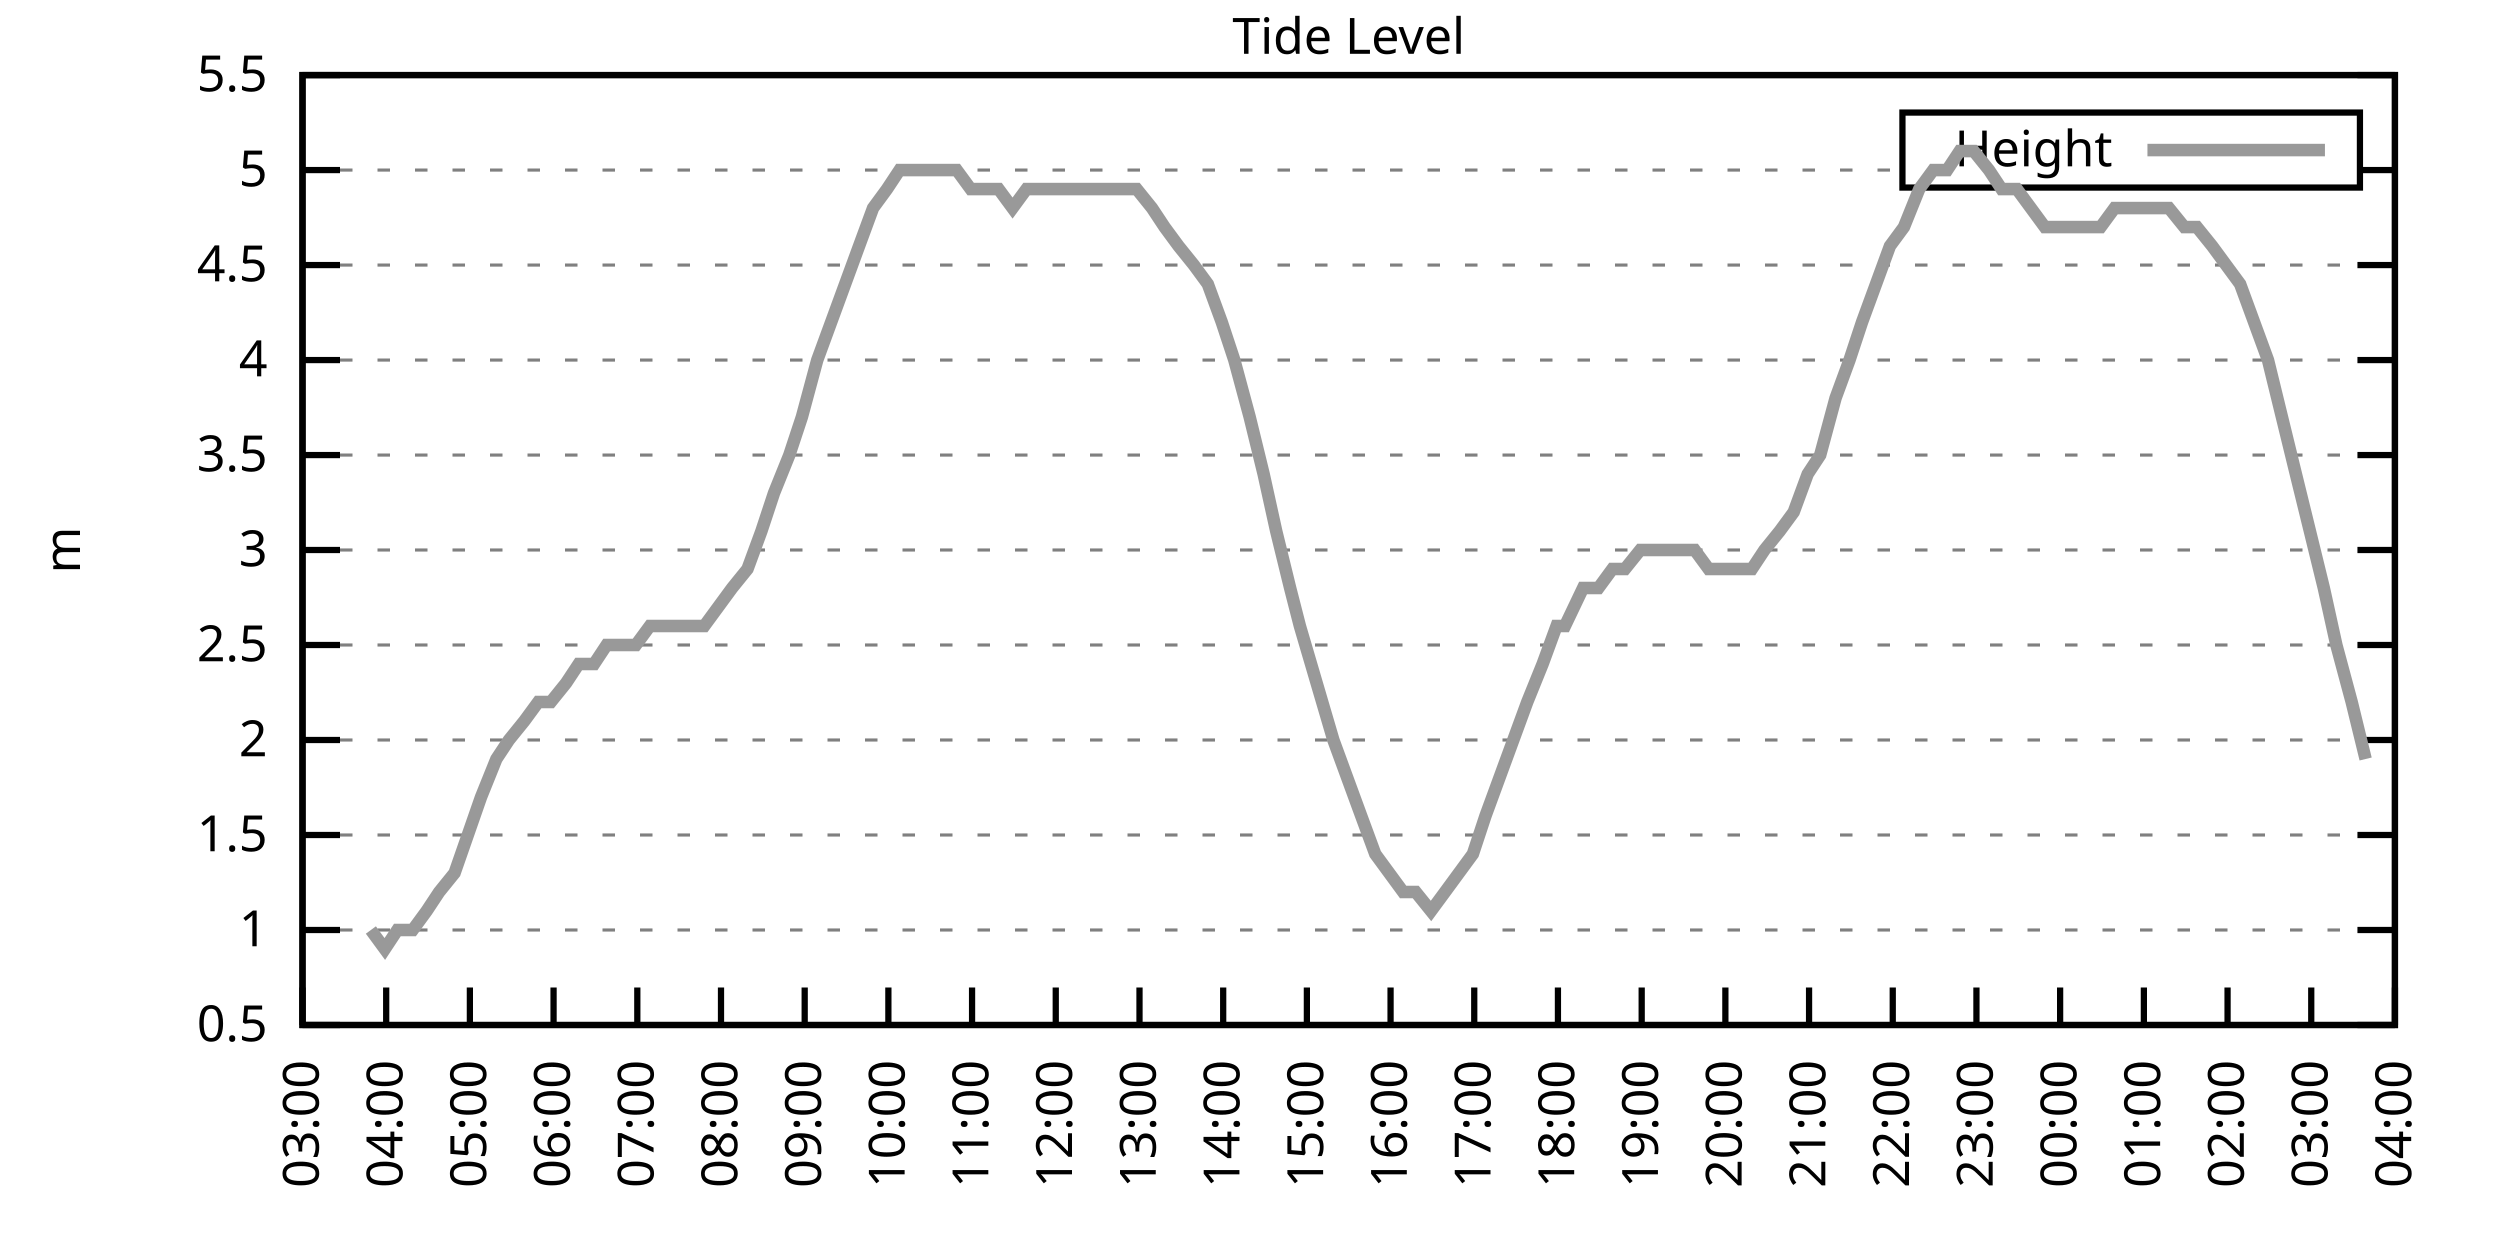
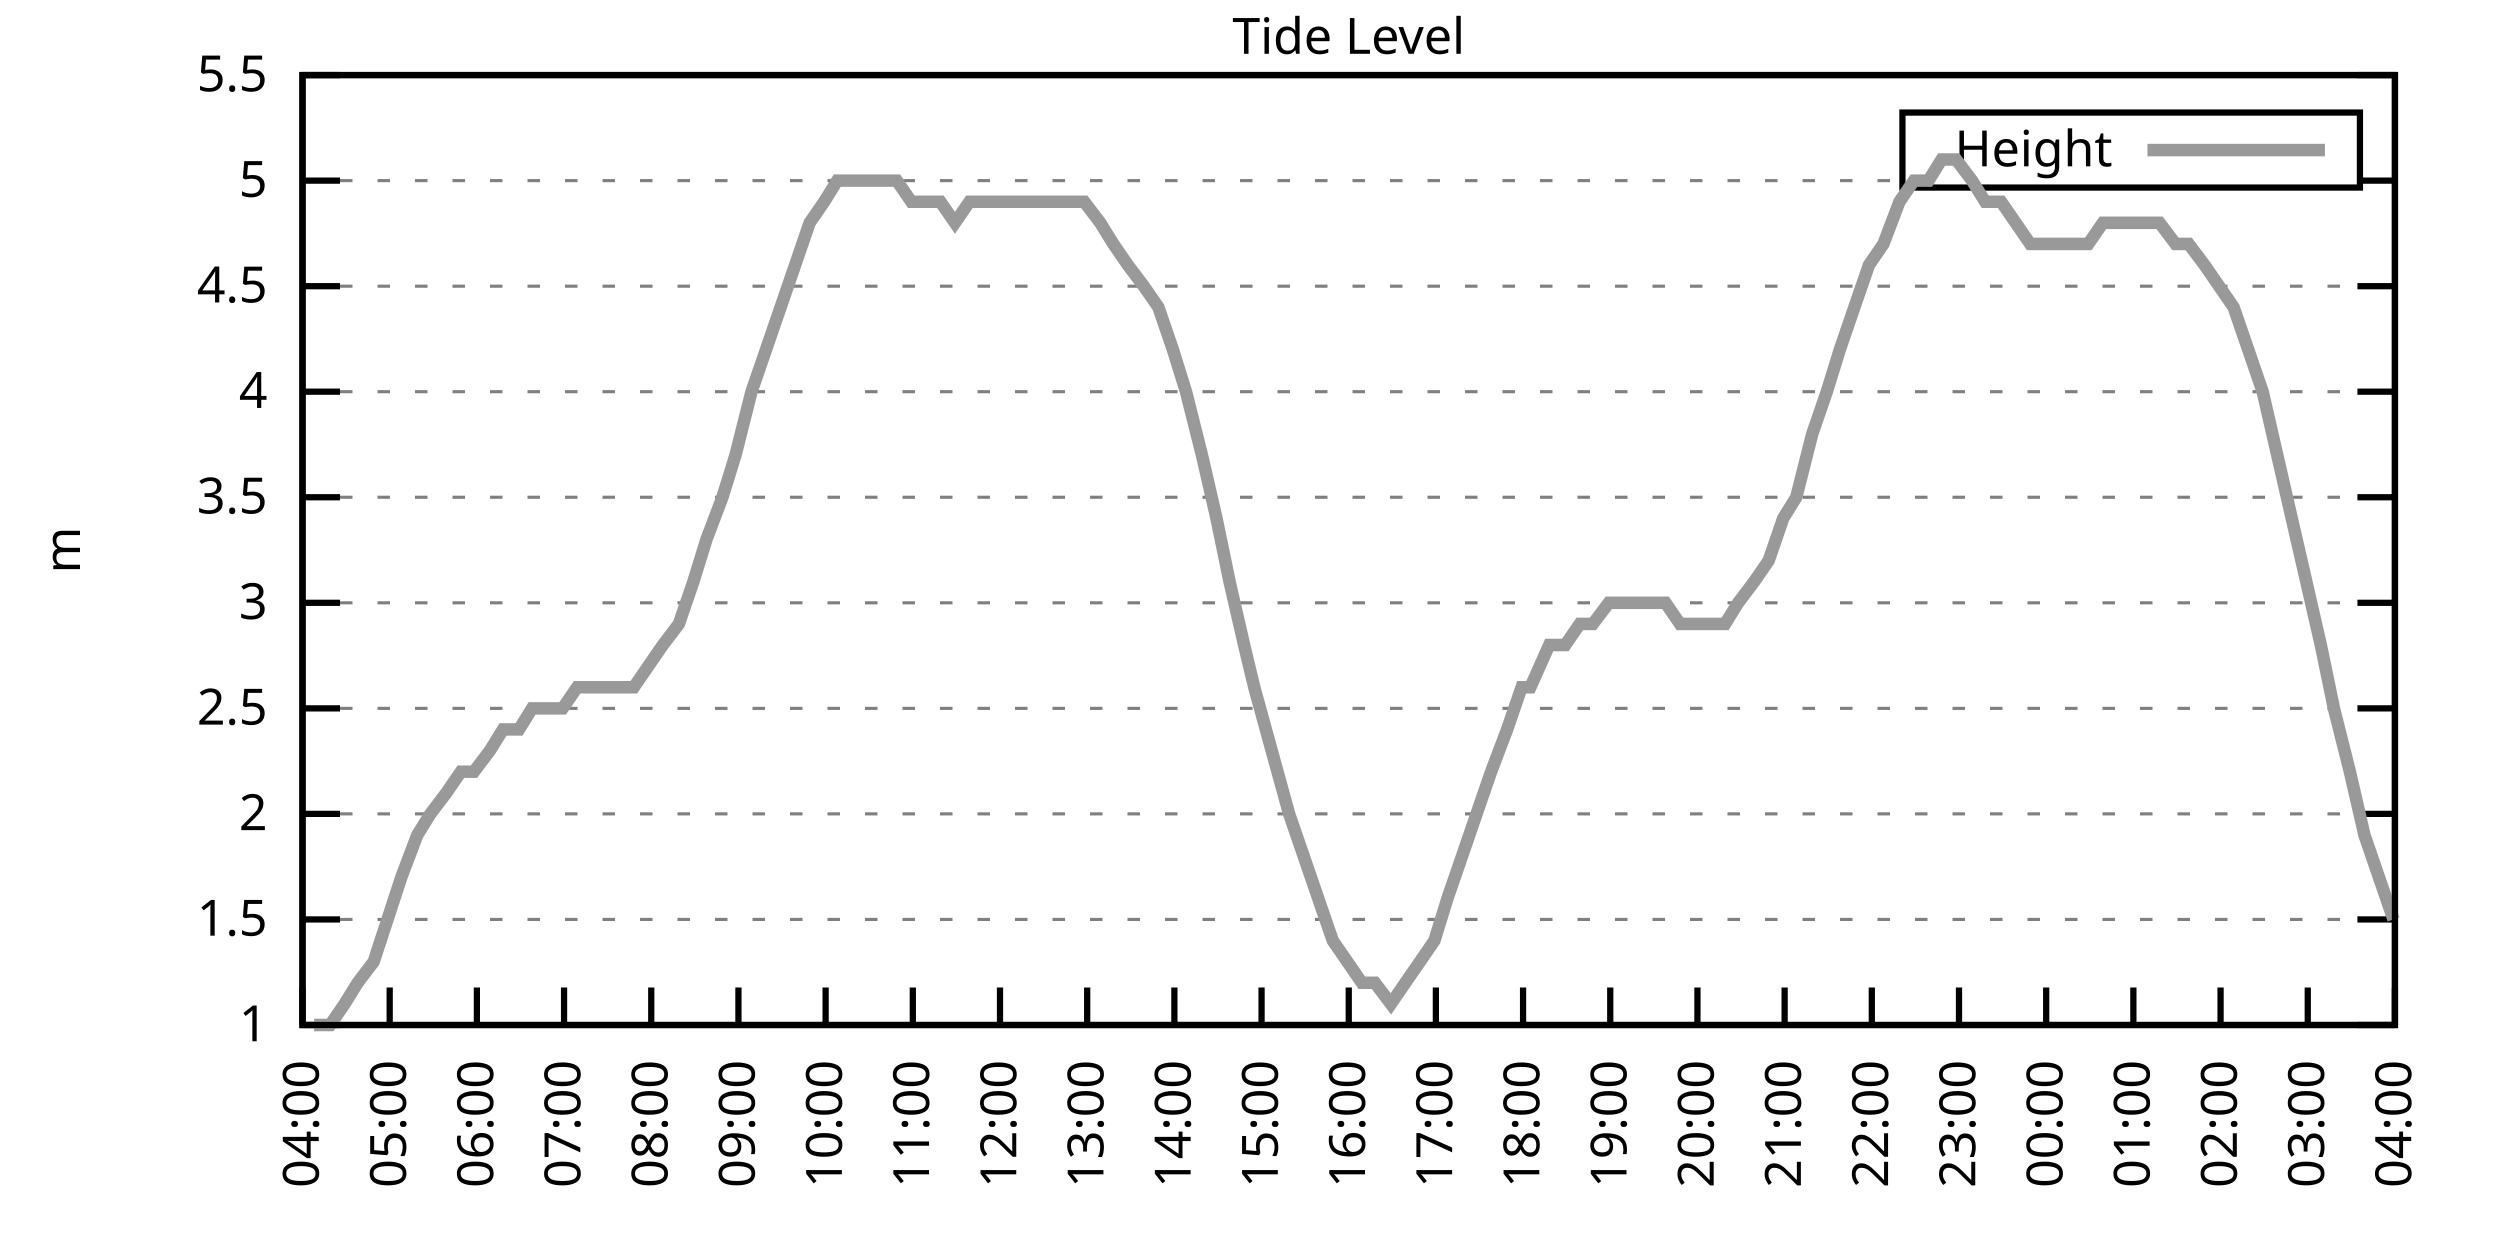
<svg xmlns="http://www.w3.org/2000/svg" xmlns:xlink="http://www.w3.org/1999/xlink" width="400" height="200" viewBox="0 0 400 200">
  <g id="gnuplot_canvas">
    <rect x="0" y="0" width="400" height="200" fill="none" />
    <defs>
      <circle id="gpDot" r="0.5" stroke-width="0.5" stroke="currentColor" />
      <path id="gpPt0" stroke-width="0.333" stroke="currentColor" d="M-1,0 h2 M0,-1 v2" />
      <path id="gpPt1" stroke-width="0.333" stroke="currentColor" d="M-1,-1 L1,1 M1,-1 L-1,1" />
      <path id="gpPt2" stroke-width="0.333" stroke="currentColor" d="M-1,0 L1,0 M0,-1 L0,1 M-1,-1 L1,1 M-1,1 L1,-1" />
      <rect id="gpPt3" stroke-width="0.333" stroke="currentColor" x="-1" y="-1" width="2" height="2" />
      <rect id="gpPt4" stroke-width="0.333" stroke="currentColor" fill="currentColor" x="-1" y="-1" width="2" height="2" />
      <circle id="gpPt5" stroke-width="0.333" stroke="currentColor" cx="0" cy="0" r="1" />
      <use xlink:href="#gpPt5" id="gpPt6" fill="currentColor" stroke="none" />
      <path id="gpPt7" stroke-width="0.333" stroke="currentColor" d="M0,-1.33 L-1.33,0.67 L1.33,0.67 z" />
      <use xlink:href="#gpPt7" id="gpPt8" fill="currentColor" stroke="none" />
      <use xlink:href="#gpPt7" id="gpPt9" stroke="currentColor" transform="rotate(180)" />
      <use xlink:href="#gpPt9" id="gpPt10" fill="currentColor" stroke="none" />
      <use xlink:href="#gpPt3" id="gpPt11" stroke="currentColor" transform="rotate(45)" />
      <use xlink:href="#gpPt11" id="gpPt12" fill="currentColor" stroke="none" />
      <path id="gpPt13" stroke-width="0.333" stroke="currentColor" d="M0,1.330 L1.265,0.411 L0.782,-1.067 L-0.782,-1.076 L-1.265,0.411 z" />
      <use xlink:href="#gpPt13" id="gpPt14" fill="currentColor" stroke="none" />
      <filter id="textbox" filterUnits="objectBoundingBox" x="0" y="0" height="1" width="1">
        <feFlood flood-color="white" flood-opacity="1" result="bgnd" />
        <feComposite in="SourceGraphic" in2="bgnd" operator="atop" />
      </filter>
      <filter id="greybox" filterUnits="objectBoundingBox" x="0" y="0" height="1" width="1">
        <feFlood flood-color="lightgrey" flood-opacity="1" result="grey" />
        <feComposite in="SourceGraphic" in2="grey" operator="atop" />
      </filter>
    </defs>
    <g fill="none" color="white" stroke="currentColor" stroke-width="1.00" stroke-linecap="butt" stroke-linejoin="miter">
</g>
    <g fill="none" color="black" stroke="currentColor" stroke-width="1.00" stroke-linecap="butt" stroke-linejoin="miter">
      <g stroke="none" shape-rendering="crispEdges">
        <polygon fill="rgb(255, 255, 255)" points="48.40,164.00 383.18,164.00 383.18,12.02 48.40,12.02 " />
      </g>
    </g>
    <g fill="none" color="black" stroke="currentColor" stroke-width="1.00" stroke-linecap="butt" stroke-linejoin="miter">
</g>
    <g fill="none" color="black" stroke="black" stroke-width="0.50" stroke-linecap="butt" stroke-linejoin="miter">
</g>
    <g fill="none" color="gray" stroke="currentColor" stroke-width="0.50" stroke-linecap="butt" stroke-linejoin="miter">
      <path stroke="gray" stroke-dasharray="2,4" class="gridline" d="M48.40,164.00 L383.19,164.00  " />
    </g>
    <g fill="none" color="gray" stroke="gray" stroke-width="1.00" stroke-linecap="butt" stroke-linejoin="miter">
</g>
    <g fill="none" color="black" stroke="currentColor" stroke-width="1.00" stroke-linecap="butt" stroke-linejoin="miter">
      <path stroke="black" d="M48.40,164.00 L54.40,164.00 M383.19,164.00 L377.19,164.00  " />
      <g transform="translate(42.80,166.60)" stroke="none" fill="black" font-family="Sans" font-size="8.00" text-anchor="end">
        <text>
-           <tspan font-family="Sans"> 0.5</tspan>
-         </text>
-       </g>
-     </g>
-     <g fill="none" color="black" stroke="currentColor" stroke-width="1.00" stroke-linecap="butt" stroke-linejoin="miter">
- </g>
-     <g fill="none" color="black" stroke="black" stroke-width="0.50" stroke-linecap="butt" stroke-linejoin="miter">
- </g>
-     <g fill="none" color="gray" stroke="currentColor" stroke-width="0.50" stroke-linecap="butt" stroke-linejoin="miter">
-       <path stroke="gray" stroke-dasharray="2,4" class="gridline" d="M48.40,148.80 L383.19,148.80  " />
-     </g>
-     <g fill="none" color="gray" stroke="gray" stroke-width="1.00" stroke-linecap="butt" stroke-linejoin="miter">
- </g>
-     <g fill="none" color="black" stroke="currentColor" stroke-width="1.00" stroke-linecap="butt" stroke-linejoin="miter">
-       <path stroke="black" d="M48.40,148.80 L54.40,148.80 M383.19,148.80 L377.19,148.80  " />
-       <g transform="translate(42.80,151.40)" stroke="none" fill="black" font-family="Sans" font-size="8.00" text-anchor="end">
-         <text>
          <tspan font-family="Sans"> 1</tspan>
        </text>
      </g>
    </g>
    <g fill="none" color="black" stroke="currentColor" stroke-width="1.00" stroke-linecap="butt" stroke-linejoin="miter">
</g>
    <g fill="none" color="black" stroke="black" stroke-width="0.50" stroke-linecap="butt" stroke-linejoin="miter">
</g>
    <g fill="none" color="gray" stroke="currentColor" stroke-width="0.50" stroke-linecap="butt" stroke-linejoin="miter">
-       <path stroke="gray" stroke-dasharray="2,4" class="gridline" d="M48.40,133.60 L383.19,133.60  " />
-     </g>
-     <g fill="none" color="gray" stroke="gray" stroke-width="1.00" stroke-linecap="butt" stroke-linejoin="miter">
- </g>
-     <g fill="none" color="black" stroke="currentColor" stroke-width="1.00" stroke-linecap="butt" stroke-linejoin="miter">
-       <path stroke="black" d="M48.40,133.60 L54.40,133.60 M383.19,133.60 L377.19,133.60  " />
-       <g transform="translate(42.80,136.20)" stroke="none" fill="black" font-family="Sans" font-size="8.00" text-anchor="end">
+       <path stroke="gray" stroke-dasharray="2,4" class="gridline" d="M48.40,147.11 L383.19,147.11  " />
+     </g>
+     <g fill="none" color="gray" stroke="gray" stroke-width="1.00" stroke-linecap="butt" stroke-linejoin="miter">
+ </g>
+     <g fill="none" color="black" stroke="currentColor" stroke-width="1.00" stroke-linecap="butt" stroke-linejoin="miter">
+       <path stroke="black" d="M48.40,147.11 L54.40,147.11 M383.19,147.11 L377.19,147.11  " />
+       <g transform="translate(42.80,149.71)" stroke="none" fill="black" font-family="Sans" font-size="8.00" text-anchor="end">
        <text>
          <tspan font-family="Sans"> 1.5</tspan>
        </text>
      </g>
    </g>
    <g fill="none" color="black" stroke="currentColor" stroke-width="1.00" stroke-linecap="butt" stroke-linejoin="miter">
</g>
    <g fill="none" color="black" stroke="black" stroke-width="0.50" stroke-linecap="butt" stroke-linejoin="miter">
</g>
    <g fill="none" color="gray" stroke="currentColor" stroke-width="0.50" stroke-linecap="butt" stroke-linejoin="miter">
-       <path stroke="gray" stroke-dasharray="2,4" class="gridline" d="M48.40,118.40 L383.19,118.40  " />
-     </g>
-     <g fill="none" color="gray" stroke="gray" stroke-width="1.00" stroke-linecap="butt" stroke-linejoin="miter">
- </g>
-     <g fill="none" color="black" stroke="currentColor" stroke-width="1.00" stroke-linecap="butt" stroke-linejoin="miter">
-       <path stroke="black" d="M48.40,118.40 L54.40,118.40 M383.19,118.40 L377.19,118.40  " />
-       <g transform="translate(42.80,121.00)" stroke="none" fill="black" font-family="Sans" font-size="8.00" text-anchor="end">
+       <path stroke="gray" stroke-dasharray="2,4" class="gridline" d="M48.40,130.22 L383.19,130.22  " />
+     </g>
+     <g fill="none" color="gray" stroke="gray" stroke-width="1.00" stroke-linecap="butt" stroke-linejoin="miter">
+ </g>
+     <g fill="none" color="black" stroke="currentColor" stroke-width="1.00" stroke-linecap="butt" stroke-linejoin="miter">
+       <path stroke="black" d="M48.40,130.22 L54.40,130.22 M383.19,130.22 L377.19,130.22  " />
+       <g transform="translate(42.80,132.82)" stroke="none" fill="black" font-family="Sans" font-size="8.00" text-anchor="end">
        <text>
          <tspan font-family="Sans"> 2</tspan>
        </text>
      </g>
    </g>
    <g fill="none" color="black" stroke="currentColor" stroke-width="1.00" stroke-linecap="butt" stroke-linejoin="miter">
</g>
    <g fill="none" color="black" stroke="black" stroke-width="0.50" stroke-linecap="butt" stroke-linejoin="miter">
</g>
    <g fill="none" color="gray" stroke="currentColor" stroke-width="0.50" stroke-linecap="butt" stroke-linejoin="miter">
-       <path stroke="gray" stroke-dasharray="2,4" class="gridline" d="M48.40,103.20 L383.19,103.20  " />
-     </g>
-     <g fill="none" color="gray" stroke="gray" stroke-width="1.00" stroke-linecap="butt" stroke-linejoin="miter">
- </g>
-     <g fill="none" color="black" stroke="currentColor" stroke-width="1.00" stroke-linecap="butt" stroke-linejoin="miter">
-       <path stroke="black" d="M48.40,103.20 L54.40,103.20 M383.19,103.20 L377.19,103.20  " />
-       <g transform="translate(42.80,105.80)" stroke="none" fill="black" font-family="Sans" font-size="8.00" text-anchor="end">
+       <path stroke="gray" stroke-dasharray="2,4" class="gridline" d="M48.40,113.34 L383.19,113.34  " />
+     </g>
+     <g fill="none" color="gray" stroke="gray" stroke-width="1.00" stroke-linecap="butt" stroke-linejoin="miter">
+ </g>
+     <g fill="none" color="black" stroke="currentColor" stroke-width="1.00" stroke-linecap="butt" stroke-linejoin="miter">
+       <path stroke="black" d="M48.40,113.34 L54.40,113.34 M383.19,113.34 L377.19,113.34  " />
+       <g transform="translate(42.80,115.94)" stroke="none" fill="black" font-family="Sans" font-size="8.00" text-anchor="end">
        <text>
          <tspan font-family="Sans"> 2.5</tspan>
        </text>
      </g>
    </g>
    <g fill="none" color="black" stroke="currentColor" stroke-width="1.00" stroke-linecap="butt" stroke-linejoin="miter">
</g>
    <g fill="none" color="black" stroke="black" stroke-width="0.50" stroke-linecap="butt" stroke-linejoin="miter">
</g>
    <g fill="none" color="gray" stroke="currentColor" stroke-width="0.50" stroke-linecap="butt" stroke-linejoin="miter">
-       <path stroke="gray" stroke-dasharray="2,4" class="gridline" d="M48.40,88.00 L383.19,88.00  " />
-     </g>
-     <g fill="none" color="gray" stroke="gray" stroke-width="1.00" stroke-linecap="butt" stroke-linejoin="miter">
- </g>
-     <g fill="none" color="black" stroke="currentColor" stroke-width="1.00" stroke-linecap="butt" stroke-linejoin="miter">
-       <path stroke="black" d="M48.40,88.00 L54.40,88.00 M383.19,88.00 L377.19,88.00  " />
-       <g transform="translate(42.80,90.60)" stroke="none" fill="black" font-family="Sans" font-size="8.00" text-anchor="end">
+       <path stroke="gray" stroke-dasharray="2,4" class="gridline" d="M48.40,96.45 L383.19,96.45  " />
+     </g>
+     <g fill="none" color="gray" stroke="gray" stroke-width="1.00" stroke-linecap="butt" stroke-linejoin="miter">
+ </g>
+     <g fill="none" color="black" stroke="currentColor" stroke-width="1.00" stroke-linecap="butt" stroke-linejoin="miter">
+       <path stroke="black" d="M48.40,96.45 L54.40,96.45 M383.19,96.45 L377.19,96.45  " />
+       <g transform="translate(42.80,99.05)" stroke="none" fill="black" font-family="Sans" font-size="8.00" text-anchor="end">
        <text>
          <tspan font-family="Sans"> 3</tspan>
        </text>
      </g>
    </g>
    <g fill="none" color="black" stroke="currentColor" stroke-width="1.00" stroke-linecap="butt" stroke-linejoin="miter">
</g>
    <g fill="none" color="black" stroke="black" stroke-width="0.50" stroke-linecap="butt" stroke-linejoin="miter">
</g>
    <g fill="none" color="gray" stroke="currentColor" stroke-width="0.50" stroke-linecap="butt" stroke-linejoin="miter">
-       <path stroke="gray" stroke-dasharray="2,4" class="gridline" d="M48.40,72.81 L383.19,72.81  " />
-     </g>
-     <g fill="none" color="gray" stroke="gray" stroke-width="1.00" stroke-linecap="butt" stroke-linejoin="miter">
- </g>
-     <g fill="none" color="black" stroke="currentColor" stroke-width="1.00" stroke-linecap="butt" stroke-linejoin="miter">
-       <path stroke="black" d="M48.40,72.81 L54.40,72.81 M383.19,72.81 L377.19,72.81  " />
-       <g transform="translate(42.80,75.41)" stroke="none" fill="black" font-family="Sans" font-size="8.00" text-anchor="end">
+       <path stroke="gray" stroke-dasharray="2,4" class="gridline" d="M48.40,79.56 L383.19,79.56  " />
+     </g>
+     <g fill="none" color="gray" stroke="gray" stroke-width="1.00" stroke-linecap="butt" stroke-linejoin="miter">
+ </g>
+     <g fill="none" color="black" stroke="currentColor" stroke-width="1.00" stroke-linecap="butt" stroke-linejoin="miter">
+       <path stroke="black" d="M48.40,79.56 L54.40,79.56 M383.19,79.56 L377.19,79.56  " />
+       <g transform="translate(42.80,82.16)" stroke="none" fill="black" font-family="Sans" font-size="8.00" text-anchor="end">
        <text>
          <tspan font-family="Sans"> 3.5</tspan>
        </text>
      </g>
    </g>
    <g fill="none" color="black" stroke="currentColor" stroke-width="1.00" stroke-linecap="butt" stroke-linejoin="miter">
</g>
    <g fill="none" color="black" stroke="black" stroke-width="0.50" stroke-linecap="butt" stroke-linejoin="miter">
</g>
    <g fill="none" color="gray" stroke="currentColor" stroke-width="0.50" stroke-linecap="butt" stroke-linejoin="miter">
-       <path stroke="gray" stroke-dasharray="2,4" class="gridline" d="M48.40,57.61 L383.19,57.61  " />
-     </g>
-     <g fill="none" color="gray" stroke="gray" stroke-width="1.00" stroke-linecap="butt" stroke-linejoin="miter">
- </g>
-     <g fill="none" color="black" stroke="currentColor" stroke-width="1.00" stroke-linecap="butt" stroke-linejoin="miter">
-       <path stroke="black" d="M48.40,57.61 L54.40,57.61 M383.19,57.61 L377.19,57.61  " />
-       <g transform="translate(42.80,60.21)" stroke="none" fill="black" font-family="Sans" font-size="8.00" text-anchor="end">
+       <path stroke="gray" stroke-dasharray="2,4" class="gridline" d="M48.40,62.67 L383.19,62.67  " />
+     </g>
+     <g fill="none" color="gray" stroke="gray" stroke-width="1.00" stroke-linecap="butt" stroke-linejoin="miter">
+ </g>
+     <g fill="none" color="black" stroke="currentColor" stroke-width="1.00" stroke-linecap="butt" stroke-linejoin="miter">
+       <path stroke="black" d="M48.40,62.67 L54.40,62.67 M383.19,62.67 L377.19,62.67  " />
+       <g transform="translate(42.80,65.27)" stroke="none" fill="black" font-family="Sans" font-size="8.00" text-anchor="end">
        <text>
          <tspan font-family="Sans"> 4</tspan>
        </text>
      </g>
    </g>
    <g fill="none" color="black" stroke="currentColor" stroke-width="1.00" stroke-linecap="butt" stroke-linejoin="miter">
</g>
    <g fill="none" color="black" stroke="black" stroke-width="0.50" stroke-linecap="butt" stroke-linejoin="miter">
</g>
    <g fill="none" color="gray" stroke="currentColor" stroke-width="0.50" stroke-linecap="butt" stroke-linejoin="miter">
-       <path stroke="gray" stroke-dasharray="2,4" class="gridline" d="M48.40,42.41 L383.19,42.41  " />
-     </g>
-     <g fill="none" color="gray" stroke="gray" stroke-width="1.00" stroke-linecap="butt" stroke-linejoin="miter">
- </g>
-     <g fill="none" color="black" stroke="currentColor" stroke-width="1.00" stroke-linecap="butt" stroke-linejoin="miter">
-       <path stroke="black" d="M48.40,42.41 L54.40,42.41 M383.19,42.41 L377.19,42.41  " />
-       <g transform="translate(42.80,45.01)" stroke="none" fill="black" font-family="Sans" font-size="8.00" text-anchor="end">
+       <path stroke="gray" stroke-dasharray="2,4" class="gridline" d="M48.40,45.79 L383.19,45.79  " />
+     </g>
+     <g fill="none" color="gray" stroke="gray" stroke-width="1.00" stroke-linecap="butt" stroke-linejoin="miter">
+ </g>
+     <g fill="none" color="black" stroke="currentColor" stroke-width="1.00" stroke-linecap="butt" stroke-linejoin="miter">
+       <path stroke="black" d="M48.40,45.79 L54.40,45.79 M383.19,45.79 L377.19,45.79  " />
+       <g transform="translate(42.80,48.39)" stroke="none" fill="black" font-family="Sans" font-size="8.00" text-anchor="end">
        <text>
          <tspan font-family="Sans"> 4.5</tspan>
        </text>
      </g>
    </g>
    <g fill="none" color="black" stroke="currentColor" stroke-width="1.00" stroke-linecap="butt" stroke-linejoin="miter">
</g>
    <g fill="none" color="black" stroke="black" stroke-width="0.50" stroke-linecap="butt" stroke-linejoin="miter">
</g>
    <g fill="none" color="gray" stroke="currentColor" stroke-width="0.50" stroke-linecap="butt" stroke-linejoin="miter">
-       <path stroke="gray" stroke-dasharray="2,4" class="gridline" d="M48.40,27.21 L304.39,27.21 M377.59,27.21 L383.19,27.21  " />
-     </g>
-     <g fill="none" color="gray" stroke="gray" stroke-width="1.00" stroke-linecap="butt" stroke-linejoin="miter">
- </g>
-     <g fill="none" color="black" stroke="currentColor" stroke-width="1.00" stroke-linecap="butt" stroke-linejoin="miter">
-       <path stroke="black" d="M48.40,27.21 L54.40,27.21 M383.19,27.21 L377.19,27.21  " />
-       <g transform="translate(42.80,29.81)" stroke="none" fill="black" font-family="Sans" font-size="8.00" text-anchor="end">
+       <path stroke="gray" stroke-dasharray="2,4" class="gridline" d="M48.40,28.90 L304.39,28.90 M377.59,28.90 L383.19,28.90  " />
+     </g>
+     <g fill="none" color="gray" stroke="gray" stroke-width="1.00" stroke-linecap="butt" stroke-linejoin="miter">
+ </g>
+     <g fill="none" color="black" stroke="currentColor" stroke-width="1.00" stroke-linecap="butt" stroke-linejoin="miter">
+       <path stroke="black" d="M48.40,28.90 L54.40,28.90 M383.19,28.90 L377.19,28.90  " />
+       <g transform="translate(42.80,31.50)" stroke="none" fill="black" font-family="Sans" font-size="8.00" text-anchor="end">
        <text>
          <tspan font-family="Sans"> 5</tspan>
        </text>
      </g>
    </g>
    <g fill="none" color="black" stroke="currentColor" stroke-width="1.00" stroke-linecap="butt" stroke-linejoin="miter">
</g>
    <g fill="none" color="black" stroke="black" stroke-width="0.50" stroke-linecap="butt" stroke-linejoin="miter">
</g>
    <g fill="none" color="gray" stroke="currentColor" stroke-width="0.50" stroke-linecap="butt" stroke-linejoin="miter">
      <path stroke="gray" stroke-dasharray="2,4" class="gridline" d="M48.40,12.01 L383.19,12.01  " />
    </g>
    <g fill="none" color="gray" stroke="gray" stroke-width="1.00" stroke-linecap="butt" stroke-linejoin="miter">
</g>
    <g fill="none" color="black" stroke="currentColor" stroke-width="1.00" stroke-linecap="butt" stroke-linejoin="miter">
      <path stroke="black" d="M48.40,12.01 L54.40,12.01 M383.19,12.01 L377.19,12.01  " />
      <g transform="translate(42.80,14.61)" stroke="none" fill="black" font-family="Sans" font-size="8.00" text-anchor="end">
        <text>
          <tspan font-family="Sans"> 5.5</tspan>
        </text>
      </g>
    </g>
    <g fill="none" color="black" stroke="currentColor" stroke-width="1.00" stroke-linecap="butt" stroke-linejoin="miter">
      <path stroke="black" d="M48.40,164.00 L48.40,158.00  " />
      <g transform="translate(51.00,169.60) rotate(270.00)" stroke="none" fill="black" font-family="Sans" font-size="8.00" text-anchor="end">
        <text>
-           <tspan font-family="Sans">03:00</tspan>
-         </text>
-       </g>
-     </g>
-     <g fill="none" color="black" stroke="currentColor" stroke-width="1.00" stroke-linecap="butt" stroke-linejoin="miter">
-       <path stroke="black" d="M61.79,164.00 L61.79,158.00  " />
-       <g transform="translate(64.39,169.60) rotate(270.00)" stroke="none" fill="black" font-family="Sans" font-size="8.00" text-anchor="end">
-         <text>
          <tspan font-family="Sans">04:00</tspan>
        </text>
      </g>
    </g>
    <g fill="none" color="black" stroke="currentColor" stroke-width="1.00" stroke-linecap="butt" stroke-linejoin="miter">
-       <path stroke="black" d="M75.18,164.00 L75.18,158.00  " />
-       <g transform="translate(77.78,169.60) rotate(270.00)" stroke="none" fill="black" font-family="Sans" font-size="8.00" text-anchor="end">
+       <path stroke="black" d="M62.35,164.00 L62.35,158.00  " />
+       <g transform="translate(64.95,169.60) rotate(270.00)" stroke="none" fill="black" font-family="Sans" font-size="8.00" text-anchor="end">
        <text>
          <tspan font-family="Sans">05:00</tspan>
        </text>
      </g>
    </g>
    <g fill="none" color="black" stroke="currentColor" stroke-width="1.00" stroke-linecap="butt" stroke-linejoin="miter">
-       <path stroke="black" d="M88.57,164.00 L88.57,158.00  " />
-       <g transform="translate(91.17,169.60) rotate(270.00)" stroke="none" fill="black" font-family="Sans" font-size="8.00" text-anchor="end">
+       <path stroke="black" d="M76.30,164.00 L76.30,158.00  " />
+       <g transform="translate(78.90,169.60) rotate(270.00)" stroke="none" fill="black" font-family="Sans" font-size="8.00" text-anchor="end">
        <text>
          <tspan font-family="Sans">06:00</tspan>
        </text>
      </g>
    </g>
    <g fill="none" color="black" stroke="currentColor" stroke-width="1.00" stroke-linecap="butt" stroke-linejoin="miter">
-       <path stroke="black" d="M101.97,164.00 L101.97,158.00  " />
-       <g transform="translate(104.57,169.60) rotate(270.00)" stroke="none" fill="black" font-family="Sans" font-size="8.00" text-anchor="end">
+       <path stroke="black" d="M90.25,164.00 L90.25,158.00  " />
+       <g transform="translate(92.85,169.60) rotate(270.00)" stroke="none" fill="black" font-family="Sans" font-size="8.00" text-anchor="end">
        <text>
          <tspan font-family="Sans">07:00</tspan>
        </text>
      </g>
    </g>
    <g fill="none" color="black" stroke="currentColor" stroke-width="1.00" stroke-linecap="butt" stroke-linejoin="miter">
-       <path stroke="black" d="M115.36,164.00 L115.36,158.00  " />
-       <g transform="translate(117.96,169.60) rotate(270.00)" stroke="none" fill="black" font-family="Sans" font-size="8.00" text-anchor="end">
+       <path stroke="black" d="M104.20,164.00 L104.20,158.00  " />
+       <g transform="translate(106.80,169.60) rotate(270.00)" stroke="none" fill="black" font-family="Sans" font-size="8.00" text-anchor="end">
        <text>
          <tspan font-family="Sans">08:00</tspan>
        </text>
      </g>
    </g>
    <g fill="none" color="black" stroke="currentColor" stroke-width="1.00" stroke-linecap="butt" stroke-linejoin="miter">
-       <path stroke="black" d="M128.75,164.00 L128.75,158.00  " />
-       <g transform="translate(131.35,169.60) rotate(270.00)" stroke="none" fill="black" font-family="Sans" font-size="8.00" text-anchor="end">
+       <path stroke="black" d="M118.15,164.00 L118.15,158.00  " />
+       <g transform="translate(120.75,169.60) rotate(270.00)" stroke="none" fill="black" font-family="Sans" font-size="8.00" text-anchor="end">
        <text>
          <tspan font-family="Sans">09:00</tspan>
        </text>
      </g>
    </g>
    <g fill="none" color="black" stroke="currentColor" stroke-width="1.00" stroke-linecap="butt" stroke-linejoin="miter">
-       <path stroke="black" d="M142.14,164.00 L142.14,158.00  " />
-       <g transform="translate(144.74,169.60) rotate(270.00)" stroke="none" fill="black" font-family="Sans" font-size="8.00" text-anchor="end">
+       <path stroke="black" d="M132.10,164.00 L132.10,158.00  " />
+       <g transform="translate(134.70,169.60) rotate(270.00)" stroke="none" fill="black" font-family="Sans" font-size="8.00" text-anchor="end">
        <text>
          <tspan font-family="Sans">10:00</tspan>
        </text>
      </g>
    </g>
    <g fill="none" color="black" stroke="currentColor" stroke-width="1.00" stroke-linecap="butt" stroke-linejoin="miter">
-       <path stroke="black" d="M155.53,164.00 L155.53,158.00  " />
-       <g transform="translate(158.13,169.60) rotate(270.00)" stroke="none" fill="black" font-family="Sans" font-size="8.00" text-anchor="end">
+       <path stroke="black" d="M146.05,164.00 L146.05,158.00  " />
+       <g transform="translate(148.65,169.60) rotate(270.00)" stroke="none" fill="black" font-family="Sans" font-size="8.00" text-anchor="end">
        <text>
          <tspan font-family="Sans">11:00</tspan>
        </text>
      </g>
    </g>
    <g fill="none" color="black" stroke="currentColor" stroke-width="1.00" stroke-linecap="butt" stroke-linejoin="miter">
-       <path stroke="black" d="M168.92,164.00 L168.92,158.00  " />
-       <g transform="translate(171.52,169.60) rotate(270.00)" stroke="none" fill="black" font-family="Sans" font-size="8.00" text-anchor="end">
+       <path stroke="black" d="M160.00,164.00 L160.00,158.00  " />
+       <g transform="translate(162.60,169.60) rotate(270.00)" stroke="none" fill="black" font-family="Sans" font-size="8.00" text-anchor="end">
        <text>
          <tspan font-family="Sans">12:00</tspan>
        </text>
      </g>
    </g>
    <g fill="none" color="black" stroke="currentColor" stroke-width="1.00" stroke-linecap="butt" stroke-linejoin="miter">
-       <path stroke="black" d="M182.32,164.00 L182.32,158.00  " />
-       <g transform="translate(184.92,169.60) rotate(270.00)" stroke="none" fill="black" font-family="Sans" font-size="8.00" text-anchor="end">
+       <path stroke="black" d="M173.95,164.00 L173.95,158.00  " />
+       <g transform="translate(176.55,169.60) rotate(270.00)" stroke="none" fill="black" font-family="Sans" font-size="8.00" text-anchor="end">
        <text>
          <tspan font-family="Sans">13:00</tspan>
        </text>
      </g>
    </g>
    <g fill="none" color="black" stroke="currentColor" stroke-width="1.00" stroke-linecap="butt" stroke-linejoin="miter">
-       <path stroke="black" d="M195.71,164.00 L195.71,158.00  " />
-       <g transform="translate(198.31,169.60) rotate(270.00)" stroke="none" fill="black" font-family="Sans" font-size="8.00" text-anchor="end">
+       <path stroke="black" d="M187.90,164.00 L187.90,158.00  " />
+       <g transform="translate(190.50,169.60) rotate(270.00)" stroke="none" fill="black" font-family="Sans" font-size="8.00" text-anchor="end">
        <text>
          <tspan font-family="Sans">14:00</tspan>
        </text>
      </g>
    </g>
    <g fill="none" color="black" stroke="currentColor" stroke-width="1.00" stroke-linecap="butt" stroke-linejoin="miter">
-       <path stroke="black" d="M209.10,164.00 L209.10,158.00  " />
-       <g transform="translate(211.70,169.60) rotate(270.00)" stroke="none" fill="black" font-family="Sans" font-size="8.00" text-anchor="end">
+       <path stroke="black" d="M201.85,164.00 L201.85,158.00  " />
+       <g transform="translate(204.45,169.60) rotate(270.00)" stroke="none" fill="black" font-family="Sans" font-size="8.00" text-anchor="end">
        <text>
          <tspan font-family="Sans">15:00</tspan>
        </text>
      </g>
    </g>
    <g fill="none" color="black" stroke="currentColor" stroke-width="1.00" stroke-linecap="butt" stroke-linejoin="miter">
-       <path stroke="black" d="M222.49,164.00 L222.49,158.00  " />
-       <g transform="translate(225.09,169.60) rotate(270.00)" stroke="none" fill="black" font-family="Sans" font-size="8.00" text-anchor="end">
+       <path stroke="black" d="M215.80,164.00 L215.80,158.00  " />
+       <g transform="translate(218.40,169.60) rotate(270.00)" stroke="none" fill="black" font-family="Sans" font-size="8.00" text-anchor="end">
        <text>
          <tspan font-family="Sans">16:00</tspan>
        </text>
      </g>
    </g>
    <g fill="none" color="black" stroke="currentColor" stroke-width="1.00" stroke-linecap="butt" stroke-linejoin="miter">
-       <path stroke="black" d="M235.88,164.00 L235.88,158.00  " />
-       <g transform="translate(238.48,169.60) rotate(270.00)" stroke="none" fill="black" font-family="Sans" font-size="8.00" text-anchor="end">
+       <path stroke="black" d="M229.74,164.00 L229.74,158.00  " />
+       <g transform="translate(232.34,169.60) rotate(270.00)" stroke="none" fill="black" font-family="Sans" font-size="8.00" text-anchor="end">
        <text>
          <tspan font-family="Sans">17:00</tspan>
        </text>
      </g>
    </g>
    <g fill="none" color="black" stroke="currentColor" stroke-width="1.00" stroke-linecap="butt" stroke-linejoin="miter">
-       <path stroke="black" d="M249.27,164.00 L249.27,158.00  " />
-       <g transform="translate(251.87,169.60) rotate(270.00)" stroke="none" fill="black" font-family="Sans" font-size="8.00" text-anchor="end">
+       <path stroke="black" d="M243.69,164.00 L243.69,158.00  " />
+       <g transform="translate(246.29,169.60) rotate(270.00)" stroke="none" fill="black" font-family="Sans" font-size="8.00" text-anchor="end">
        <text>
          <tspan font-family="Sans">18:00</tspan>
        </text>
      </g>
    </g>
    <g fill="none" color="black" stroke="currentColor" stroke-width="1.00" stroke-linecap="butt" stroke-linejoin="miter">
-       <path stroke="black" d="M262.67,164.00 L262.67,158.00  " />
-       <g transform="translate(265.27,169.60) rotate(270.00)" stroke="none" fill="black" font-family="Sans" font-size="8.00" text-anchor="end">
+       <path stroke="black" d="M257.64,164.00 L257.64,158.00  " />
+       <g transform="translate(260.24,169.60) rotate(270.00)" stroke="none" fill="black" font-family="Sans" font-size="8.00" text-anchor="end">
        <text>
          <tspan font-family="Sans">19:00</tspan>
        </text>
      </g>
    </g>
    <g fill="none" color="black" stroke="currentColor" stroke-width="1.00" stroke-linecap="butt" stroke-linejoin="miter">
-       <path stroke="black" d="M276.06,164.00 L276.06,158.00  " />
-       <g transform="translate(278.66,169.60) rotate(270.00)" stroke="none" fill="black" font-family="Sans" font-size="8.00" text-anchor="end">
+       <path stroke="black" d="M271.59,164.00 L271.59,158.00  " />
+       <g transform="translate(274.19,169.60) rotate(270.00)" stroke="none" fill="black" font-family="Sans" font-size="8.00" text-anchor="end">
        <text>
          <tspan font-family="Sans">20:00</tspan>
        </text>
      </g>
    </g>
    <g fill="none" color="black" stroke="currentColor" stroke-width="1.00" stroke-linecap="butt" stroke-linejoin="miter">
-       <path stroke="black" d="M289.45,164.00 L289.45,158.00  " />
-       <g transform="translate(292.05,169.60) rotate(270.00)" stroke="none" fill="black" font-family="Sans" font-size="8.00" text-anchor="end">
+       <path stroke="black" d="M285.54,164.00 L285.54,158.00  " />
+       <g transform="translate(288.14,169.60) rotate(270.00)" stroke="none" fill="black" font-family="Sans" font-size="8.00" text-anchor="end">
        <text>
          <tspan font-family="Sans">21:00</tspan>
        </text>
      </g>
    </g>
    <g fill="none" color="black" stroke="currentColor" stroke-width="1.00" stroke-linecap="butt" stroke-linejoin="miter">
-       <path stroke="black" d="M302.84,164.00 L302.84,158.00  " />
-       <g transform="translate(305.44,169.60) rotate(270.00)" stroke="none" fill="black" font-family="Sans" font-size="8.00" text-anchor="end">
+       <path stroke="black" d="M299.49,164.00 L299.49,158.00  " />
+       <g transform="translate(302.09,169.60) rotate(270.00)" stroke="none" fill="black" font-family="Sans" font-size="8.00" text-anchor="end">
        <text>
          <tspan font-family="Sans">22:00</tspan>
        </text>
      </g>
    </g>
    <g fill="none" color="black" stroke="currentColor" stroke-width="1.00" stroke-linecap="butt" stroke-linejoin="miter">
-       <path stroke="black" d="M316.23,164.00 L316.23,158.00  " />
-       <g transform="translate(318.83,169.60) rotate(270.00)" stroke="none" fill="black" font-family="Sans" font-size="8.00" text-anchor="end">
+       <path stroke="black" d="M313.44,164.00 L313.44,158.00  " />
+       <g transform="translate(316.04,169.60) rotate(270.00)" stroke="none" fill="black" font-family="Sans" font-size="8.00" text-anchor="end">
        <text>
          <tspan font-family="Sans">23:00</tspan>
        </text>
      </g>
    </g>
    <g fill="none" color="black" stroke="currentColor" stroke-width="1.00" stroke-linecap="butt" stroke-linejoin="miter">
-       <path stroke="black" d="M329.62,164.00 L329.62,158.00  " />
-       <g transform="translate(332.22,169.60) rotate(270.00)" stroke="none" fill="black" font-family="Sans" font-size="8.00" text-anchor="end">
+       <path stroke="black" d="M327.39,164.00 L327.39,158.00  " />
+       <g transform="translate(329.99,169.60) rotate(270.00)" stroke="none" fill="black" font-family="Sans" font-size="8.00" text-anchor="end">
        <text>
          <tspan font-family="Sans">00:00</tspan>
        </text>
      </g>
    </g>
    <g fill="none" color="black" stroke="currentColor" stroke-width="1.00" stroke-linecap="butt" stroke-linejoin="miter">
-       <path stroke="black" d="M343.02,164.00 L343.02,158.00  " />
-       <g transform="translate(345.62,169.60) rotate(270.00)" stroke="none" fill="black" font-family="Sans" font-size="8.00" text-anchor="end">
+       <path stroke="black" d="M341.34,164.00 L341.34,158.00  " />
+       <g transform="translate(343.94,169.60) rotate(270.00)" stroke="none" fill="black" font-family="Sans" font-size="8.00" text-anchor="end">
        <text>
          <tspan font-family="Sans">01:00</tspan>
        </text>
      </g>
    </g>
    <g fill="none" color="black" stroke="currentColor" stroke-width="1.00" stroke-linecap="butt" stroke-linejoin="miter">
-       <path stroke="black" d="M356.41,164.00 L356.41,158.00  " />
-       <g transform="translate(359.01,169.60) rotate(270.00)" stroke="none" fill="black" font-family="Sans" font-size="8.00" text-anchor="end">
+       <path stroke="black" d="M355.29,164.00 L355.29,158.00  " />
+       <g transform="translate(357.89,169.60) rotate(270.00)" stroke="none" fill="black" font-family="Sans" font-size="8.00" text-anchor="end">
        <text>
          <tspan font-family="Sans">02:00</tspan>
        </text>
      </g>
    </g>
    <g fill="none" color="black" stroke="currentColor" stroke-width="1.00" stroke-linecap="butt" stroke-linejoin="miter">
-       <path stroke="black" d="M369.80,164.00 L369.80,158.00  " />
-       <g transform="translate(372.40,169.60) rotate(270.00)" stroke="none" fill="black" font-family="Sans" font-size="8.00" text-anchor="end">
+       <path stroke="black" d="M369.24,164.00 L369.24,158.00  " />
+       <g transform="translate(371.84,169.60) rotate(270.00)" stroke="none" fill="black" font-family="Sans" font-size="8.00" text-anchor="end">
        <text>
          <tspan font-family="Sans">03:00</tspan>
        </text>
      </g>
    </g>
    <g fill="none" color="black" stroke="currentColor" stroke-width="1.00" stroke-linecap="butt" stroke-linejoin="miter">
      <path stroke="black" d="M383.19,164.00 L383.19,158.00  " />
      <g transform="translate(385.79,169.60) rotate(270.00)" stroke="none" fill="black" font-family="Sans" font-size="8.00" text-anchor="end">
        <text>
          <tspan font-family="Sans">04:00</tspan>
        </text>
      </g>
    </g>
    <g fill="none" color="black" stroke="currentColor" stroke-width="1.00" stroke-linecap="butt" stroke-linejoin="miter">
</g>
    <g fill="none" color="black" stroke="currentColor" stroke-width="1.00" stroke-linecap="butt" stroke-linejoin="miter">
      <path stroke="black" d="M48.40,12.01 L48.40,164.00 L383.19,164.00 L383.19,12.01 L48.40,12.01 Z  " />
    </g>
    <g fill="none" color="black" stroke="currentColor" stroke-width="1.00" stroke-linecap="butt" stroke-linejoin="miter">
</g>
    <g fill="none" color="black" stroke="currentColor" stroke-width="1.00" stroke-linecap="butt" stroke-linejoin="miter">
      <path stroke="black" d="M304.39,30.01 L304.39,18.01 L377.59,18.01 L377.59,30.01 L304.39,30.01 Z  " />
    </g>
    <g id="Tide_level_plot_1">
      <g fill="none" color="white" stroke="black" stroke-width="2.00" stroke-linecap="butt" stroke-linejoin="miter">
</g>
      <g fill="none" color="black" stroke="currentColor" stroke-width="2.00" stroke-linecap="butt" stroke-linejoin="miter">
        <g transform="translate(337.99,26.61)" stroke="none" fill="black" font-family="Sans" font-size="8.00" text-anchor="end">
          <text>
            <tspan font-family="Sans">Height</tspan>
          </text>
        </g>
      </g>
      <g fill="none" color="black" stroke="currentColor" stroke-width="2.00" stroke-linecap="butt" stroke-linejoin="miter">
-         <path stroke="rgb(153, 153, 153)" d="M343.59,24.01 L371.99,24.01 M59.34,148.80 L61.57,151.84 L63.58,148.80 L66.03,148.80 L68.26,145.76 L70.27,142.72   L72.73,139.68 L76.97,127.52 L79.42,121.44 L81.43,118.40 L83.89,115.36 L86.12,112.32 L88.13,112.32 L90.58,109.28   L92.59,106.24 L95.05,106.24 L97.06,103.20 L99.29,103.20 L101.74,103.20 L103.98,100.16 L106.21,100.16 L108.44,100.16   L110.67,100.16 L112.68,100.16 L114.91,97.12 L117.14,94.08 L119.60,91.04 L121.83,84.97 L123.84,78.89 L126.29,72.81   L128.30,66.73 L130.76,57.61 L132.99,51.53 L137.45,39.37 L139.69,33.29 L141.92,30.25 L143.93,27.21 L146.16,27.21   L148.61,27.21 L150.62,27.21 L153.08,27.21 L155.31,30.25 L157.32,30.25 L159.77,30.25 L162.01,33.29 L164.24,30.25   L166.25,30.25 L168.48,30.25 L170.93,30.25 L173.17,30.25 L175.40,30.25 L177.63,30.25 L179.86,30.25 L181.87,30.25   L184.32,33.29 L186.33,36.33 L188.57,39.37 L191.02,42.41 L193.25,45.45 L195.48,51.53 L197.49,57.61 L199.95,66.73   L202.18,75.85 L204.19,84.97 L206.42,94.08 L207.98,100.16 L210.66,109.28 L213.34,118.40 L215.57,124.48 L217.80,130.56   L220.04,136.64 L224.50,142.72 L226.51,142.72 L228.96,145.76 L231.20,142.72 L233.43,139.68 L235.66,136.64 L237.67,130.56   L239.90,124.48 L242.13,118.40 L244.36,112.32 L246.82,106.24 L249.05,100.16 L250.39,100.16 L253.29,94.08 L255.75,94.08   L257.98,91.04 L259.99,91.04 L262.44,88.00 L264.67,88.00 L266.68,88.00 L269.14,88.00 L271.15,88.00 L273.38,91.04   L275.61,91.04 L278.07,91.04 L280.30,91.04 L282.31,88.00 L284.76,84.97 L286.99,81.93 L289.23,75.85 L291.23,72.81   L293.69,63.69 L295.92,57.61 L297.93,51.53 L300.16,45.45 L302.39,39.37 L304.63,36.33 L307.08,30.25 L309.31,27.21   L311.54,27.21 L313.55,24.17 L315.79,24.17 L318.24,27.21 L320.25,30.25 L322.70,30.25 L324.94,33.29 L327.17,36.33   L329.40,36.33 L331.63,36.33 L333.86,36.33 L336.10,36.33 L338.33,33.29 L340.56,33.29 L342.57,33.29 L344.80,33.29   L347.03,33.29 L349.49,36.33 L351.50,36.33 L353.95,39.37 L356.18,42.41 L358.42,45.45 L360.65,51.53 L362.88,57.61   L365.11,66.73 L367.34,75.85 L369.58,84.97 L371.81,94.08 L373.82,103.20 L376.27,112.32 L378.50,121.44  " />
+         <path stroke="rgb(153, 153, 153)" d="M343.59,24.01 L371.99,24.01 M50.26,164.00 L52.82,164.00 L55.14,160.62 L57.23,157.24 L59.79,153.87 L64.21,140.36   L66.77,133.60 L68.86,130.22 L71.42,126.85 L73.74,123.47 L75.83,123.47 L78.39,120.09 L80.48,116.71 L83.04,116.71   L85.13,113.34 L87.46,113.34 L90.02,113.34 L92.34,109.96 L94.67,109.96 L96.99,109.96 L99.32,109.96 L101.41,109.96   L103.73,106.58 L106.06,103.20 L108.62,99.83 L110.94,93.07 L113.03,86.32 L115.59,79.56 L117.68,72.81 L120.24,62.67   L122.57,55.92 L127.22,42.41 L129.54,35.65 L131.87,32.28 L133.96,28.90 L136.28,28.90 L138.84,28.90 L140.93,28.90   L143.49,28.90 L145.81,32.28 L147.91,32.28 L150.46,32.28 L152.79,35.65 L155.11,32.28 L157.21,32.28 L159.53,32.28   L162.09,32.28 L164.41,32.28 L166.74,32.28 L169.06,32.28 L171.39,32.28 L173.48,32.28 L176.04,35.65 L178.13,39.03   L180.46,42.41 L183.01,45.79 L185.34,49.16 L187.66,55.92 L189.76,62.67 L192.31,72.81 L194.64,82.94 L196.73,93.07   L199.06,103.20 L200.68,109.96 L203.47,120.09 L206.26,130.22 L208.59,136.98 L210.91,143.73 L213.24,150.49 L217.89,157.24   L219.98,157.24 L222.54,160.62 L224.86,157.24 L227.19,153.87 L229.51,150.49 L231.60,143.73 L233.93,136.98 L236.25,130.22   L238.58,123.47 L241.14,116.71 L243.46,109.96 L244.86,109.96 L247.88,103.20 L250.44,103.20 L252.76,99.83 L254.85,99.83   L257.41,96.45 L259.74,96.45 L261.83,96.45 L264.39,96.45 L266.48,96.45 L268.80,99.83 L271.13,99.83 L273.69,99.83   L276.01,99.83 L278.10,96.45 L280.66,93.07 L282.99,89.69 L285.31,82.94 L287.40,79.56 L289.96,69.43 L292.29,62.67   L294.38,55.92 L296.70,49.16 L299.03,42.41 L301.35,39.03 L303.91,32.28 L306.23,28.90 L308.56,28.90 L310.65,25.52   L312.98,25.52 L315.53,28.90 L317.63,32.28 L320.18,32.28 L322.51,35.65 L324.83,39.03 L327.16,39.03 L329.48,39.03   L331.81,39.03 L334.13,39.03 L336.46,35.65 L338.78,35.65 L340.88,35.65 L343.20,35.65 L345.53,35.65 L348.08,39.03   L350.18,39.03 L352.73,42.41 L355.06,45.79 L357.38,49.16 L359.71,55.92 L362.03,62.67 L364.36,72.81 L366.68,82.94   L369.01,93.07 L371.33,103.20 L373.43,113.34 L375.98,123.47 L378.31,133.60 L380.63,140.36 L382.96,147.11  " />
      </g>
    </g>
    <g fill="none" color="black" stroke="currentColor" stroke-width="2.00" stroke-linecap="butt" stroke-linejoin="miter">
</g>
    <g fill="none" color="black" stroke="black" stroke-width="1.00" stroke-linecap="butt" stroke-linejoin="miter">
</g>
    <g fill="none" color="black" stroke="currentColor" stroke-width="1.00" stroke-linecap="butt" stroke-linejoin="miter">
      <path stroke="black" d="M48.40,12.01 L48.40,164.00 L383.19,164.00 L383.19,12.01 L48.40,12.01 Z  " />
      <g transform="translate(12.80,88.01) rotate(270.00)" stroke="none" fill="black" font-family="Sans" font-size="8.00" text-anchor="middle">
        <text>
          <tspan font-family="Sans">m</tspan>
        </text>
      </g>
    </g>
    <g fill="none" color="black" stroke="currentColor" stroke-width="1.00" stroke-linecap="butt" stroke-linejoin="miter">
</g>
    <g fill="none" color="black" stroke="currentColor" stroke-width="1.00" stroke-linecap="butt" stroke-linejoin="miter">
      <g transform="translate(215.79,8.61)" stroke="none" fill="black" font-family="Sans" font-size="8.00" text-anchor="middle">
        <text>
          <tspan font-family="Sans">Tide Level</tspan>
        </text>
      </g>
    </g>
    <g fill="none" color="black" stroke="currentColor" stroke-width="1.00" stroke-linecap="butt" stroke-linejoin="miter">
</g>
  </g>
</svg>
